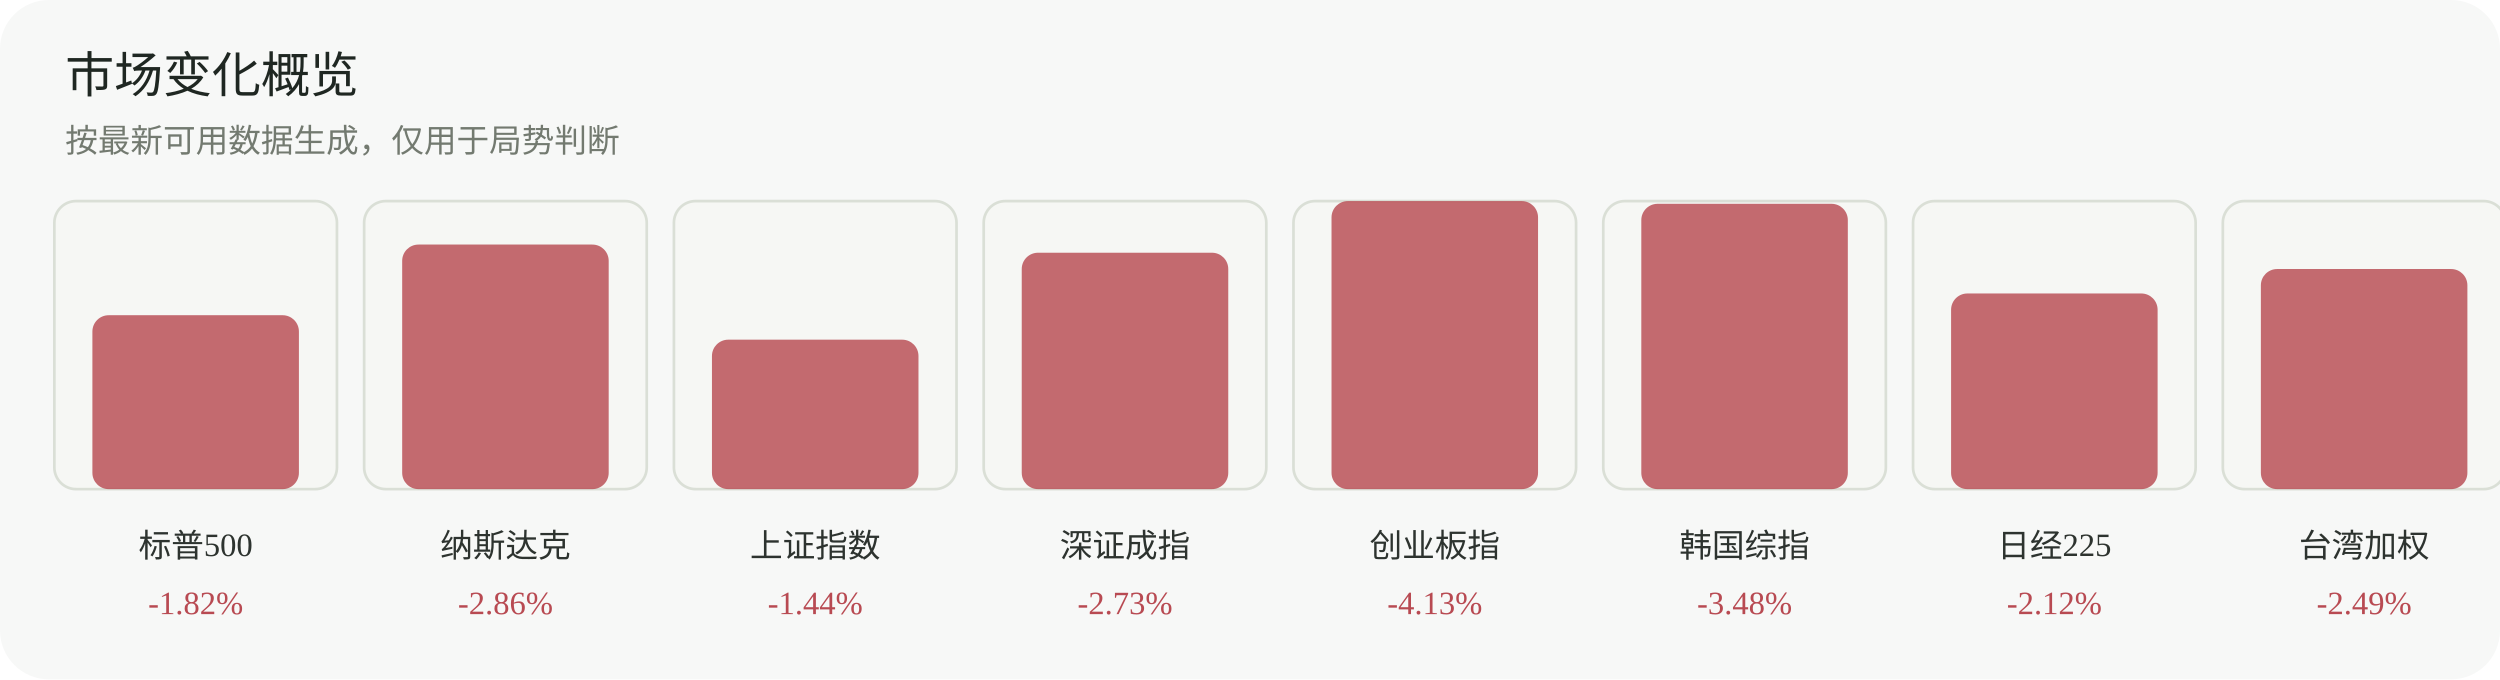
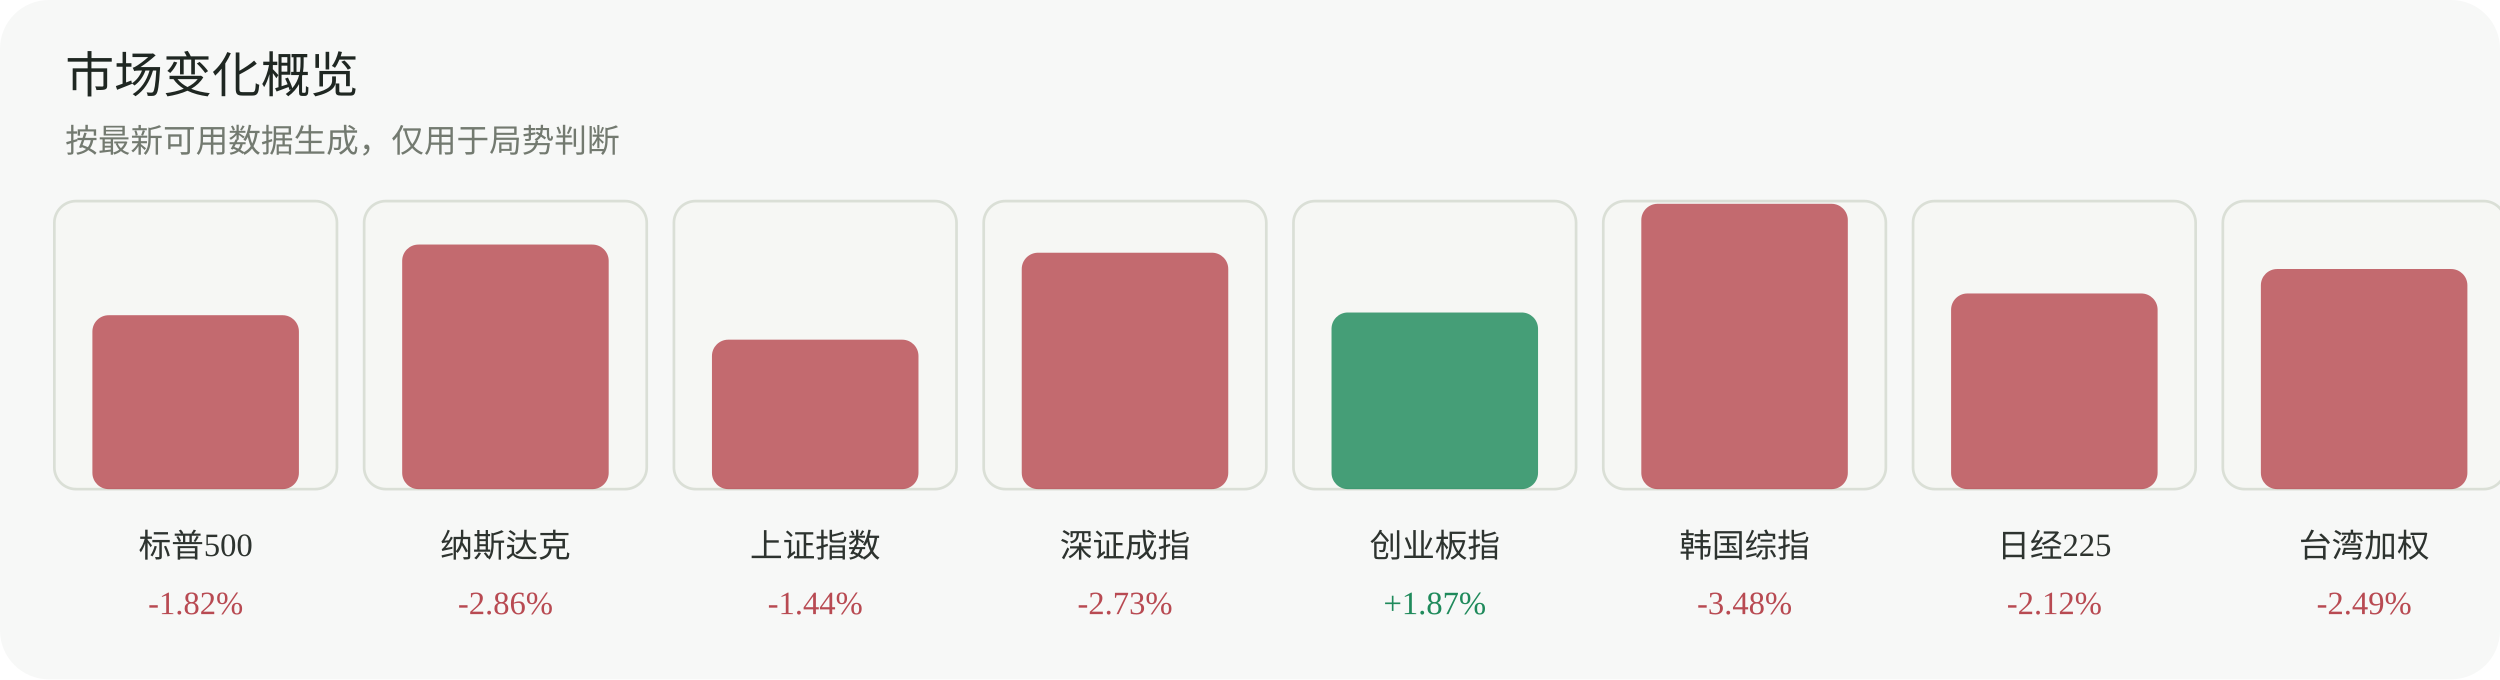
<svg xmlns="http://www.w3.org/2000/svg" width="920" height="250" viewBox="0 0 920 250" role="img" aria-label="市场变化概览">
  <rect width="920" height="250" rx="18" fill="#f7f8f7" />
  <text x="24" y="34" font-family="Inter, 'Segoe UI', sans-serif" font-size="18" fill="#1f2722">市场变化概览</text>
  <text x="24" y="56" font-family="Inter, 'Segoe UI', sans-serif" font-size="12" fill="#737a70">按最新可用数据生成，仅用于局势判断</text>
  <g>
    <rect x="20" y="74" width="104" height="106" rx="8" fill="#f6f7f4" stroke="#dadfd6" />
    <rect x="34" y="116" width="76" height="64" rx="6" fill="#b84a52" opacity="0.82" />
    <text x="72.0" y="205" text-anchor="middle" font-size="12" fill="#2d332f">标普500</text>
    <text x="72.0" y="226" text-anchor="middle" font-size="12" fill="#b84a52">-1.82%</text>
  </g>
  <g>
    <rect x="134" y="74" width="104" height="106" rx="8" fill="#f6f7f4" stroke="#dadfd6" />
    <rect x="148" y="90" width="76" height="90" rx="6" fill="#b84a52" opacity="0.82" />
    <text x="186.0" y="205" text-anchor="middle" font-size="12" fill="#2d332f">纳斯达克</text>
    <text x="186.0" y="226" text-anchor="middle" font-size="12" fill="#b84a52">-2.86%</text>
  </g>
  <g>
    <rect x="248" y="74" width="104" height="106" rx="8" fill="#f6f7f4" stroke="#dadfd6" />
    <rect x="262" y="125" width="76" height="55" rx="6" fill="#b84a52" opacity="0.82" />
    <text x="300.0" y="205" text-anchor="middle" font-size="12" fill="#2d332f">上证指数</text>
    <text x="300.0" y="226" text-anchor="middle" font-size="12" fill="#b84a52">-1.44%</text>
  </g>
  <g>
    <rect x="362" y="74" width="104" height="106" rx="8" fill="#f6f7f4" stroke="#dadfd6" />
    <rect x="376" y="93" width="76" height="87" rx="6" fill="#b84a52" opacity="0.82" />
    <text x="414.0" y="205" text-anchor="middle" font-size="12" fill="#2d332f">深证成指</text>
    <text x="414.0" y="226" text-anchor="middle" font-size="12" fill="#b84a52">-2.73%</text>
  </g>
  <g>
    <rect x="476" y="74" width="104" height="106" rx="8" fill="#f6f7f4" stroke="#dadfd6" />
-     <rect x="490" y="74" width="76" height="106" rx="6" fill="#b84a52" opacity="0.82" />
+     <rect x="490" y="115" width="76" height="65" rx="6" fill="#1f8a5b" opacity="0.82" />
    <text x="528.0" y="205" text-anchor="middle" font-size="12" fill="#2d332f">创业板指</text>
-     <text x="528.0" y="226" text-anchor="middle" font-size="12" fill="#b84a52">-4.13%</text>
+     <text x="528.0" y="226" text-anchor="middle" font-size="12" fill="#1f8a5b">+1.87%</text>
  </g>
  <g>
    <rect x="590" y="74" width="104" height="106" rx="8" fill="#f6f7f4" stroke="#dadfd6" />
    <rect x="604" y="75" width="76" height="105" rx="6" fill="#b84a52" opacity="0.82" />
    <text x="642.0" y="205" text-anchor="middle" font-size="12" fill="#2d332f">韩国综指</text>
    <text x="642.0" y="226" text-anchor="middle" font-size="12" fill="#b84a52">-3.48%</text>
  </g>
  <g>
    <rect x="704" y="74" width="104" height="106" rx="8" fill="#f6f7f4" stroke="#dadfd6" />
    <rect x="718" y="108" width="76" height="72" rx="6" fill="#b84a52" opacity="0.82" />
    <text x="756.0" y="205" text-anchor="middle" font-size="12" fill="#2d332f">日经225</text>
    <text x="756.0" y="226" text-anchor="middle" font-size="12" fill="#b84a52">-2.12%</text>
  </g>
  <g>
    <rect x="818" y="74" width="104" height="106" rx="8" fill="#f6f7f4" stroke="#dadfd6" />
    <rect x="832" y="99" width="76" height="81" rx="6" fill="#b84a52" opacity="0.82" />
    <text x="870.0" y="205" text-anchor="middle" font-size="12" fill="#2d332f">台湾加权</text>
    <text x="870.0" y="226" text-anchor="middle" font-size="12" fill="#b84a52">-2.49%</text>
  </g>
</svg>
